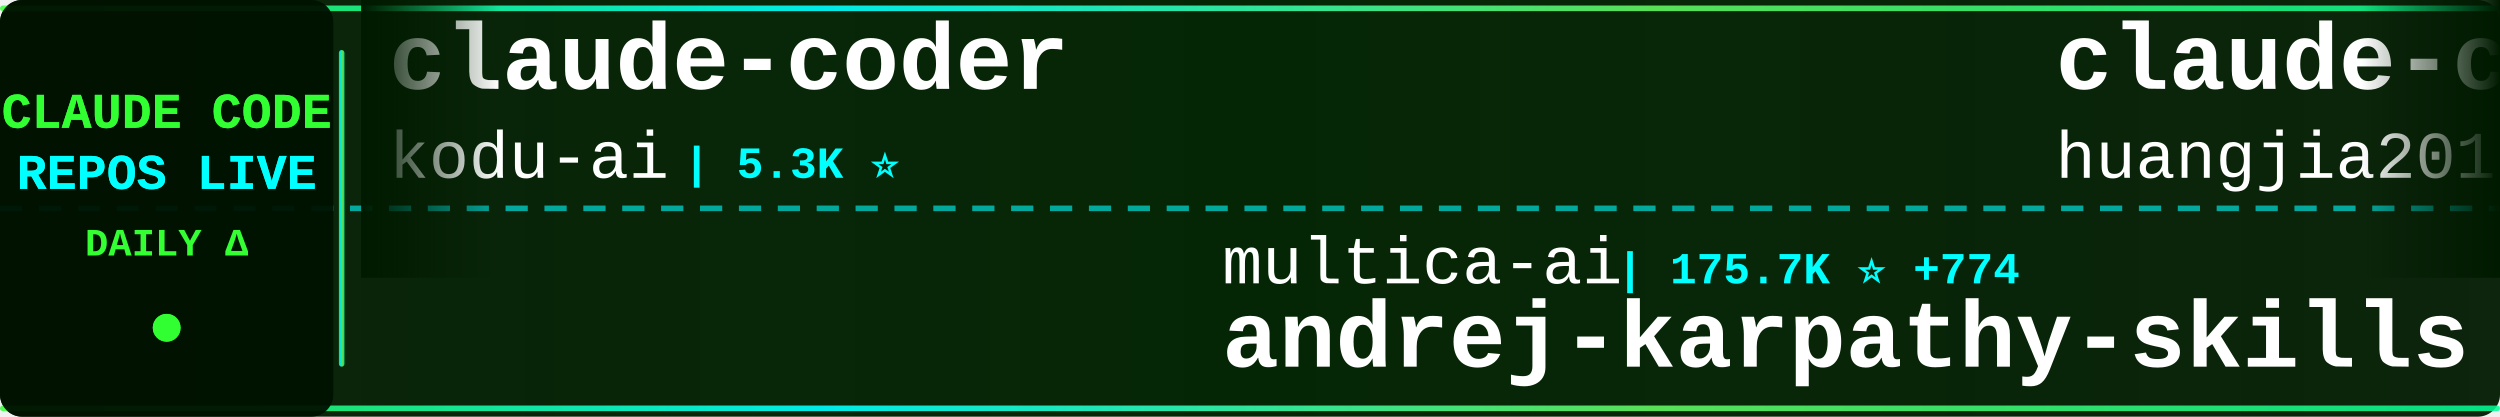
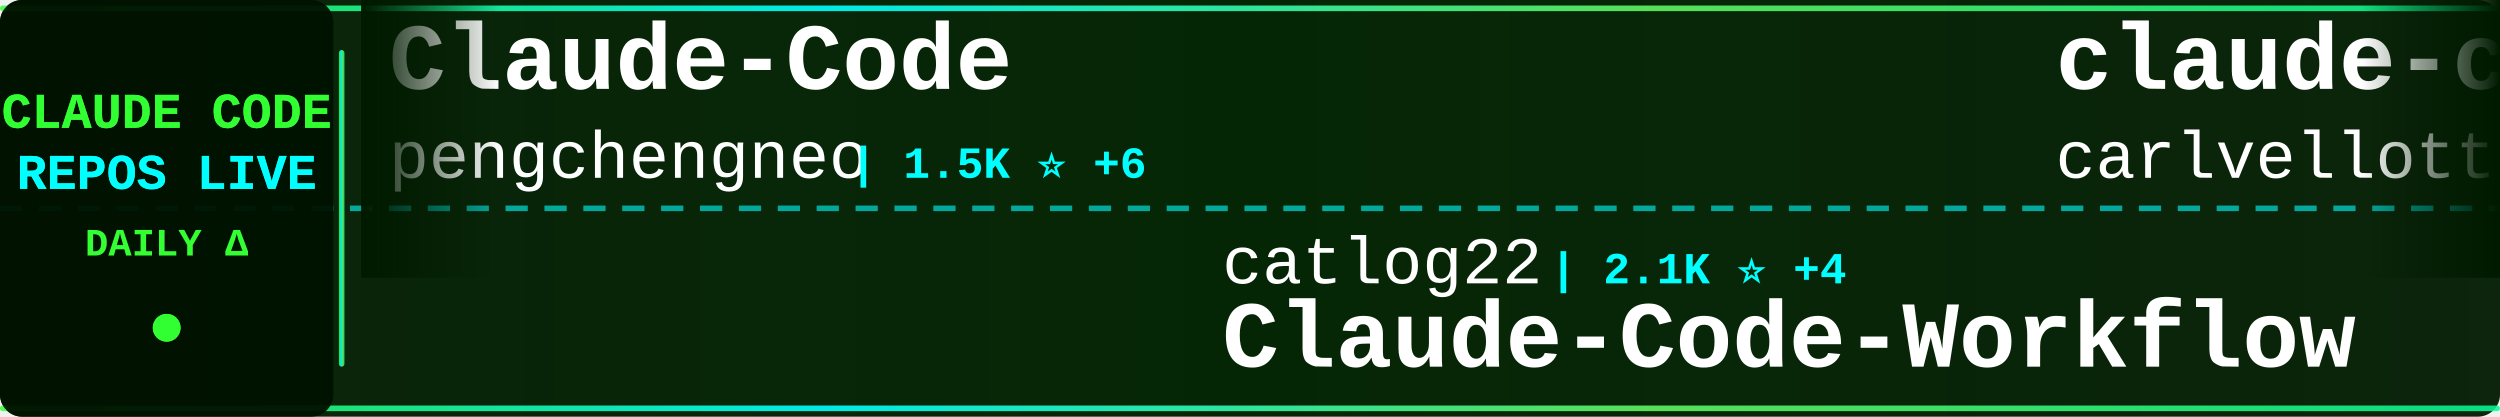
<svg xmlns="http://www.w3.org/2000/svg" width="900" height="150">
  <defs>
    <linearGradient id="tickerBg" x1="0%" y1="0%" x2="100%" y2="0%">
      <stop offset="0%" style="stop-color:#001a00;stop-opacity:0.95" />
      <stop offset="50%" style="stop-color:#002200;stop-opacity:0.98" />
      <stop offset="100%" style="stop-color:#001a00;stop-opacity:0.95" />
    </linearGradient>
    <linearGradient id="borderGrad" x1="0%" y1="0%" x2="100%" y2="0%">
      <stop offset="0%" style="stop-color:#33ff33;stop-opacity:0.85">
        <animate attributeName="stop-opacity" values="0.85;1;0.85" dur="2s" repeatCount="indefinite" />
      </stop>
      <stop offset="33%" style="stop-color:#00ffff;stop-opacity:0.9">
        <animate attributeName="stop-opacity" values="0.9;1;0.9" dur="2.2s" repeatCount="indefinite" />
      </stop>
      <stop offset="66%" style="stop-color:#66ff66;stop-opacity:0.85">
        <animate attributeName="stop-opacity" values="0.85;1;0.85" dur="1.8s" repeatCount="indefinite" />
      </stop>
      <stop offset="100%" style="stop-color:#00ff99;stop-opacity:0.85">
        <animate attributeName="stop-opacity" values="0.85;1;0.85" dur="2s" repeatCount="indefinite" />
      </stop>
    </linearGradient>
    <filter id="textGlow">
      <feGaussianBlur stdDeviation="0.1" result="coloredBlur" />
      <feMerge>
        <feMergeNode in="coloredBlur" />
        <feMergeNode in="SourceGraphic" />
      </feMerge>
    </filter>
    <filter id="metricGlow">
      <feGaussianBlur stdDeviation="0.2" result="coloredBlur" />
      <feMerge>
        <feMergeNode in="coloredBlur" />
        <feMergeNode in="SourceGraphic" />
      </feMerge>
    </filter>
    <linearGradient id="leftFade" x1="0%" y1="0%" x2="100%" y2="0%">
      <stop offset="0%" style="stop-color:#001a00;stop-opacity:1" />
      <stop offset="100%" style="stop-color:#001a00;stop-opacity:0" />
    </linearGradient>
    <linearGradient id="rightFade" x1="0%" y1="0%" x2="100%" y2="0%">
      <stop offset="0%" style="stop-color:#001a00;stop-opacity:0" />
      <stop offset="100%" style="stop-color:#001a00;stop-opacity:1" />
    </linearGradient>
  </defs>
  <rect width="900" height="150" fill="url(#tickerBg)" rx="8" />
  <rect x="0" y="2" width="900" height="2" fill="url(#borderGrad)" rx="1" />
  <rect x="0" y="146" width="900" height="2" fill="url(#borderGrad)" rx="1" />
  <line x1="0" y1="75" x2="900" y2="75" stroke="#00ffff" stroke-width="2" stroke-dasharray="8 6" opacity="0.6" />
  <rect x="0" y="0" width="120" height="150" fill="#001100" opacity="0.95" rx="8" />
  <text x="60" y="46" font-family="'Courier New', monospace" font-size="18" font-weight="bold" fill="#33ff33" text-anchor="middle" filter="url(#textGlow)">
    CLAUDE CODE
  </text>
  <text x="60" y="68" font-family="'Courier New', monospace" font-size="18" font-weight="bold" fill="#00ffff" text-anchor="middle" filter="url(#textGlow)">
    REPOS LIVE
  </text>
  <text x="60" y="92" font-family="'Courier New', monospace" font-size="14" font-weight="bold" fill="#33ff33" text-anchor="middle">
    DAILY Δ
  </text>
  <circle cx="60" cy="118" r="5" fill="#33ff33" filter="url(#metricGlow)">
    <animate attributeName="r" values="4;6;4" dur="1.5s" repeatCount="indefinite" />
    <animate attributeName="opacity" values="0.6;1;0.6" dur="1.5s" repeatCount="indefinite" />
  </circle>
  <rect x="122" y="18" width="2" height="114" fill="url(#borderGrad)" rx="1" />
  <clipPath id="tickerClip">
    <rect x="130" y="0" width="770" height="150" />
  </clipPath>
  <g clip-path="url(#tickerClip)">
    <g id="tickerItems">
      <animateTransform attributeName="transform" attributeType="XML" type="translate" from="0 0" to="-3000 0" dur="54s" repeatCount="indefinite" />
      <g transform="translate(0, 0)">
-         <text x="140" y="32" font-family="'Courier New', monospace" font-size="34" font-weight="bold" fill="#ffffff">claude-coder</text>
-         <text x="140" y="64" font-family="'Courier New', monospace" font-size="24" font-weight="normal" fill="#ffffff" opacity="1.0">kodu-ai</text>
-         <text x="246" y="64" font-family="'Courier New', monospace" font-size="16" font-weight="bold" fill="#00ffff"> | 5.3K ⭐</text>
+         <text x="140" y="32" font-family="'Courier New', monospace" font-size="34" font-weight="bold" fill="#ffffff">Claude-Code</text>
+         <text x="140" y="64" font-family="'Courier New', monospace" font-size="24" font-weight="normal" fill="#ffffff" opacity="1.0">pengchengneo</text>
+         <text x="306" y="64" font-family="'Courier New', monospace" font-size="16" font-weight="bold" fill="#00ffff"> | 1.5K ⭐ +6</text>
      </g>
      <g transform="translate(300, 0)">
-         <text x="140" y="102" font-family="'Courier New', monospace" font-size="24" font-weight="normal" fill="#ffffff" opacity="1.0">multica-ai</text>
-         <text x="282" y="102" font-family="'Courier New', monospace" font-size="16" font-weight="bold" fill="#00ffff"> | 175.7K ⭐ +774</text>
-         <text x="140" y="132" font-family="'Courier New', monospace" font-size="34" font-weight="bold" fill="#ffffff">andrej-karpathy-skills</text>
+         <text x="140" y="102" font-family="'Courier New', monospace" font-size="24" font-weight="normal" fill="#ffffff" opacity="1.0">catlog22</text>
+         <text x="258" y="102" font-family="'Courier New', monospace" font-size="16" font-weight="bold" fill="#00ffff"> | 2.1K ⭐ +4</text>
+         <text x="140" y="132" font-family="'Courier New', monospace" font-size="34" font-weight="bold" fill="#ffffff">Claude-Code-Workflow</text>
      </g>
      <g transform="translate(600, 0)">
-         <text x="140" y="32" font-family="'Courier New', monospace" font-size="34" font-weight="bold" fill="#ffffff">claude-code-engineering</text>
-         <text x="140" y="64" font-family="'Courier New', monospace" font-size="24" font-weight="normal" fill="#ffffff" opacity="1.0">huangjia2019</text>
-         <text x="306" y="64" font-family="'Courier New', monospace" font-size="16" font-weight="bold" fill="#00ffff"> | 835 ⭐ +5</text>
+         <text x="140" y="32" font-family="'Courier New', monospace" font-size="34" font-weight="bold" fill="#ffffff">claude-code-pm-course</text>
+         <text x="140" y="64" font-family="'Courier New', monospace" font-size="24" font-weight="normal" fill="#ffffff" opacity="1.0">carlvellotti</text>
+         <text x="306" y="64" font-family="'Courier New', monospace" font-size="16" font-weight="bold" fill="#00ffff"> | 2.1K ⭐ +5</text>
      </g>
      <g transform="translate(900, 0)">
-         <text x="140" y="102" font-family="'Courier New', monospace" font-size="24" font-weight="normal" fill="#ffffff" opacity="1.0">lintsinghua</text>
-         <text x="294" y="102" font-family="'Courier New', monospace" font-size="16" font-weight="bold" fill="#00ffff"> | 3.7K ⭐ +10</text>
-         <text x="140" y="132" font-family="'Courier New', monospace" font-size="34" font-weight="bold" fill="#ffffff">claude-code-book</text>
+         <text x="140" y="102" font-family="'Courier New', monospace" font-size="24" font-weight="normal" fill="#ffffff" opacity="1.0">shanraisshan</text>
+         <text x="306" y="102" font-family="'Courier New', monospace" font-size="16" font-weight="bold" fill="#00ffff"> | 57.8K ⭐ +113</text>
+         <text x="140" y="132" font-family="'Courier New', monospace" font-size="34" font-weight="bold" fill="#ffffff">claude-code-best-practic...</text>
      </g>
      <g transform="translate(1200, 0)">
-         <text x="140" y="32" font-family="'Courier New', monospace" font-size="34" font-weight="bold" fill="#ffffff">ECC</text>
-         <text x="140" y="64" font-family="'Courier New', monospace" font-size="24" font-weight="normal" fill="#ffffff" opacity="1.0">affaan-m</text>
-         <text x="258" y="64" font-family="'Courier New', monospace" font-size="16" font-weight="bold" fill="#00ffff"> | 215.7K ⭐ +666</text>
+         <text x="140" y="32" font-family="'Courier New', monospace" font-size="34" font-weight="bold" fill="#ffffff">claude-code-book</text>
+         <text x="140" y="64" font-family="'Courier New', monospace" font-size="24" font-weight="normal" fill="#ffffff" opacity="1.0">lintsinghua</text>
+         <text x="294" y="64" font-family="'Courier New', monospace" font-size="16" font-weight="bold" fill="#00ffff"> | 3.7K ⭐ +10</text>
      </g>
      <g transform="translate(1500, 0)">
-         <text x="140" y="102" font-family="'Courier New', monospace" font-size="24" font-weight="normal" fill="#ffffff" opacity="1.0">davila7</text>
-         <text x="246" y="102" font-family="'Courier New', monospace" font-size="16" font-weight="bold" fill="#00ffff"> | 28.1K ⭐ +31</text>
-         <text x="140" y="132" font-family="'Courier New', monospace" font-size="34" font-weight="bold" fill="#ffffff">claude-code-templates</text>
+         <text x="140" y="102" font-family="'Courier New', monospace" font-size="24" font-weight="normal" fill="#ffffff" opacity="1.0">darcyegb</text>
+         <text x="258" y="102" font-family="'Courier New', monospace" font-size="16" font-weight="bold" fill="#00ffff"> | 724 ⭐</text>
+         <text x="140" y="132" font-family="'Courier New', monospace" font-size="34" font-weight="bold" fill="#ffffff">ClaudeCodeAgents</text>
      </g>
      <g transform="translate(1800, 0)">
-         <text x="140" y="32" font-family="'Courier New', monospace" font-size="34" font-weight="bold" fill="#ffffff">claude-code-showcase</text>
-         <text x="140" y="64" font-family="'Courier New', monospace" font-size="24" font-weight="normal" fill="#ffffff" opacity="1.0">ChrisWiles</text>
-         <text x="282" y="64" font-family="'Courier New', monospace" font-size="16" font-weight="bold" fill="#00ffff"> | 6.0K ⭐</text>
+         <text x="140" y="32" font-family="'Courier New', monospace" font-size="34" font-weight="bold" fill="#ffffff">claude-skills</text>
+         <text x="140" y="64" font-family="'Courier New', monospace" font-size="24" font-weight="normal" fill="#ffffff" opacity="1.0">alirezarezvani</text>
+         <text x="330" y="64" font-family="'Courier New', monospace" font-size="16" font-weight="bold" fill="#00ffff"> | 18.1K ⭐ +110</text>
      </g>
      <g transform="translate(2100, 0)">
-         <text x="140" y="102" font-family="'Courier New', monospace" font-size="24" font-weight="normal" fill="#ffffff" opacity="1.0">anthropics</text>
-         <text x="282" y="102" font-family="'Courier New', monospace" font-size="16" font-weight="bold" fill="#00ffff"> | 8.0K ⭐ +15</text>
-         <text x="140" y="132" font-family="'Courier New', monospace" font-size="34" font-weight="bold" fill="#ffffff">claude-code-action</text>
+         <text x="140" y="102" font-family="'Courier New', monospace" font-size="24" font-weight="normal" fill="#ffffff" opacity="1.0">chauncygu</text>
+         <text x="270" y="102" font-family="'Courier New', monospace" font-size="16" font-weight="bold" fill="#00ffff"> | 2.6K ⭐ +10</text>
+         <text x="140" y="132" font-family="'Courier New', monospace" font-size="34" font-weight="bold" fill="#ffffff">collection-claude-code-s...</text>
      </g>
      <g transform="translate(2400, 0)">
-         <text x="140" y="32" font-family="'Courier New', monospace" font-size="34" font-weight="bold" fill="#ffffff">claude-code-sourcemap</text>
-         <text x="140" y="64" font-family="'Courier New', monospace" font-size="24" font-weight="normal" fill="#ffffff" opacity="1.0">Hyper66666</text>
-         <text x="282" y="64" font-family="'Courier New', monospace" font-size="16" font-weight="bold" fill="#00ffff"> | 215 ⭐</text>
+         <text x="140" y="32" font-family="'Courier New', monospace" font-size="34" font-weight="bold" fill="#ffffff">claude-code-proxy</text>
+         <text x="140" y="64" font-family="'Courier New', monospace" font-size="24" font-weight="normal" fill="#ffffff" opacity="1.0">1rgs</text>
+         <text x="210" y="64" font-family="'Courier New', monospace" font-size="16" font-weight="bold" fill="#00ffff"> | 3.6K ⭐ +1</text>
      </g>
      <g transform="translate(2700, 0)">
-         <text x="140" y="102" font-family="'Courier New', monospace" font-size="24" font-weight="normal" fill="#ffffff" opacity="1.0">fazxes</text>
-         <text x="234" y="102" font-family="'Courier New', monospace" font-size="16" font-weight="bold" fill="#00ffff"> | 221 ⭐</text>
-         <text x="140" y="132" font-family="'Courier New', monospace" font-size="34" font-weight="bold" fill="#ffffff">Claude-code</text>
+         <text x="140" y="102" font-family="'Courier New', monospace" font-size="24" font-weight="normal" fill="#ffffff" opacity="1.0">anthropics</text>
+         <text x="282" y="102" font-family="'Courier New', monospace" font-size="16" font-weight="bold" fill="#00ffff"> | 876 ⭐ +4</text>
+         <text x="140" y="132" font-family="'Courier New', monospace" font-size="34" font-weight="bold" fill="#ffffff">claude-code-base-action</text>
      </g>
      <g transform="translate(3000, 0)">
-         <text x="140" y="32" font-family="'Courier New', monospace" font-size="34" font-weight="bold" fill="#ffffff">claude-coder</text>
-         <text x="140" y="64" font-family="'Courier New', monospace" font-size="24" font-weight="normal" fill="#ffffff" opacity="1.0">kodu-ai</text>
-         <text x="246" y="64" font-family="'Courier New', monospace" font-size="16" font-weight="bold" fill="#00ffff"> | 5.3K ⭐</text>
+         <text x="140" y="32" font-family="'Courier New', monospace" font-size="34" font-weight="bold" fill="#ffffff">Claude-Code</text>
+         <text x="140" y="64" font-family="'Courier New', monospace" font-size="24" font-weight="normal" fill="#ffffff" opacity="1.0">pengchengneo</text>
+         <text x="306" y="64" font-family="'Courier New', monospace" font-size="16" font-weight="bold" fill="#00ffff"> | 1.5K ⭐ +6</text>
      </g>
      <g transform="translate(3300, 0)">
-         <text x="140" y="102" font-family="'Courier New', monospace" font-size="24" font-weight="normal" fill="#ffffff" opacity="1.0">multica-ai</text>
-         <text x="282" y="102" font-family="'Courier New', monospace" font-size="16" font-weight="bold" fill="#00ffff"> | 175.7K ⭐ +774</text>
-         <text x="140" y="132" font-family="'Courier New', monospace" font-size="34" font-weight="bold" fill="#ffffff">andrej-karpathy-skills</text>
+         <text x="140" y="102" font-family="'Courier New', monospace" font-size="24" font-weight="normal" fill="#ffffff" opacity="1.0">catlog22</text>
+         <text x="258" y="102" font-family="'Courier New', monospace" font-size="16" font-weight="bold" fill="#00ffff"> | 2.1K ⭐ +4</text>
+         <text x="140" y="132" font-family="'Courier New', monospace" font-size="34" font-weight="bold" fill="#ffffff">Claude-Code-Workflow</text>
      </g>
      <g transform="translate(3600, 0)">
-         <text x="140" y="32" font-family="'Courier New', monospace" font-size="34" font-weight="bold" fill="#ffffff">claude-code-engineering</text>
-         <text x="140" y="64" font-family="'Courier New', monospace" font-size="24" font-weight="normal" fill="#ffffff" opacity="1.0">huangjia2019</text>
-         <text x="306" y="64" font-family="'Courier New', monospace" font-size="16" font-weight="bold" fill="#00ffff"> | 835 ⭐ +5</text>
+         <text x="140" y="32" font-family="'Courier New', monospace" font-size="34" font-weight="bold" fill="#ffffff">claude-code-pm-course</text>
+         <text x="140" y="64" font-family="'Courier New', monospace" font-size="24" font-weight="normal" fill="#ffffff" opacity="1.0">carlvellotti</text>
+         <text x="306" y="64" font-family="'Courier New', monospace" font-size="16" font-weight="bold" fill="#00ffff"> | 2.1K ⭐ +5</text>
      </g>
      <g transform="translate(3900, 0)">
-         <text x="140" y="102" font-family="'Courier New', monospace" font-size="24" font-weight="normal" fill="#ffffff" opacity="1.0">lintsinghua</text>
-         <text x="294" y="102" font-family="'Courier New', monospace" font-size="16" font-weight="bold" fill="#00ffff"> | 3.7K ⭐ +10</text>
-         <text x="140" y="132" font-family="'Courier New', monospace" font-size="34" font-weight="bold" fill="#ffffff">claude-code-book</text>
+         <text x="140" y="102" font-family="'Courier New', monospace" font-size="24" font-weight="normal" fill="#ffffff" opacity="1.0">shanraisshan</text>
+         <text x="306" y="102" font-family="'Courier New', monospace" font-size="16" font-weight="bold" fill="#00ffff"> | 57.8K ⭐ +113</text>
+         <text x="140" y="132" font-family="'Courier New', monospace" font-size="34" font-weight="bold" fill="#ffffff">claude-code-best-practic...</text>
      </g>
    </g>
  </g>
  <rect x="130" y="0" width="50" height="100" fill="url(#leftFade)" />
  <rect x="850" y="0" width="50" height="100" fill="url(#rightFade)" />
</svg>
